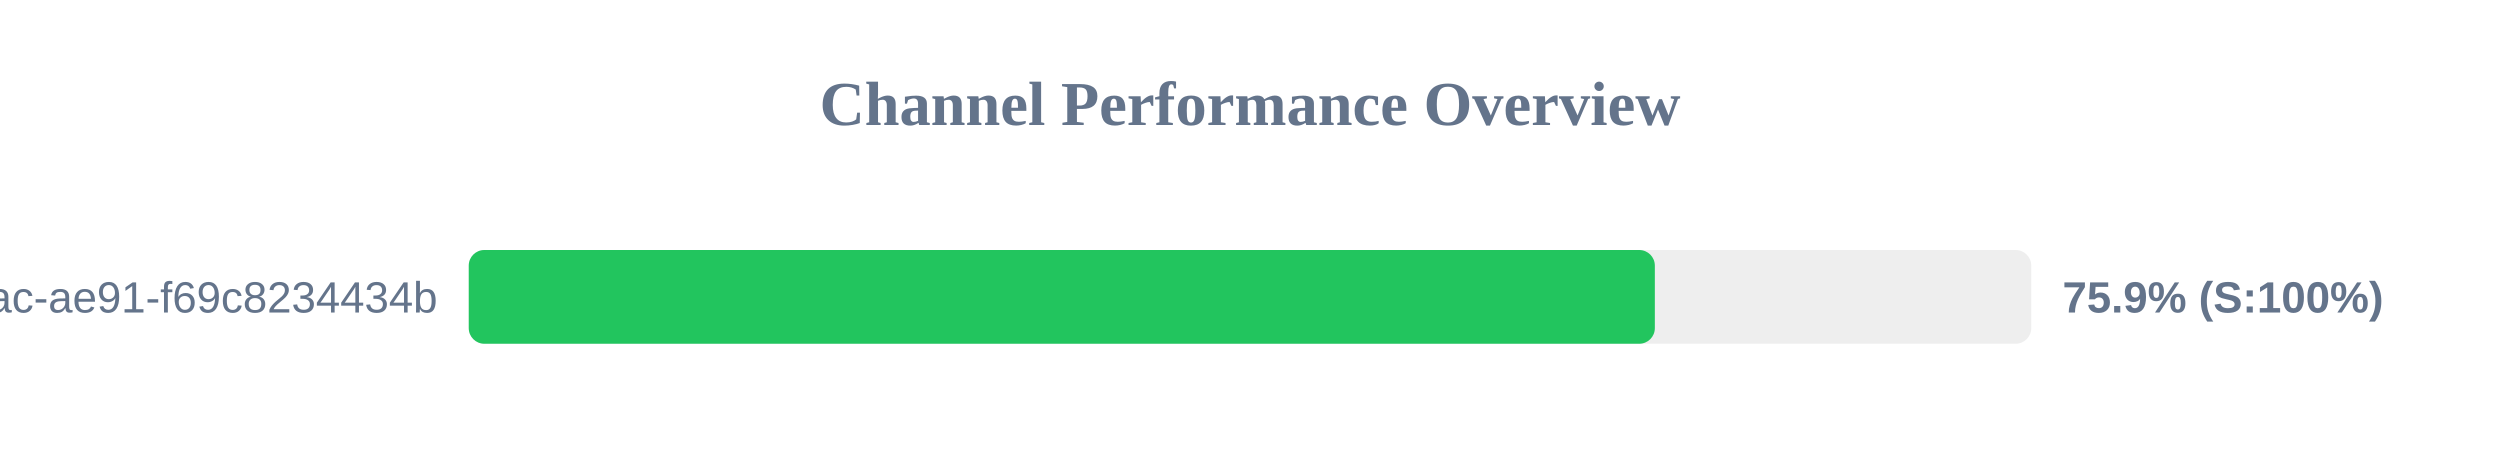
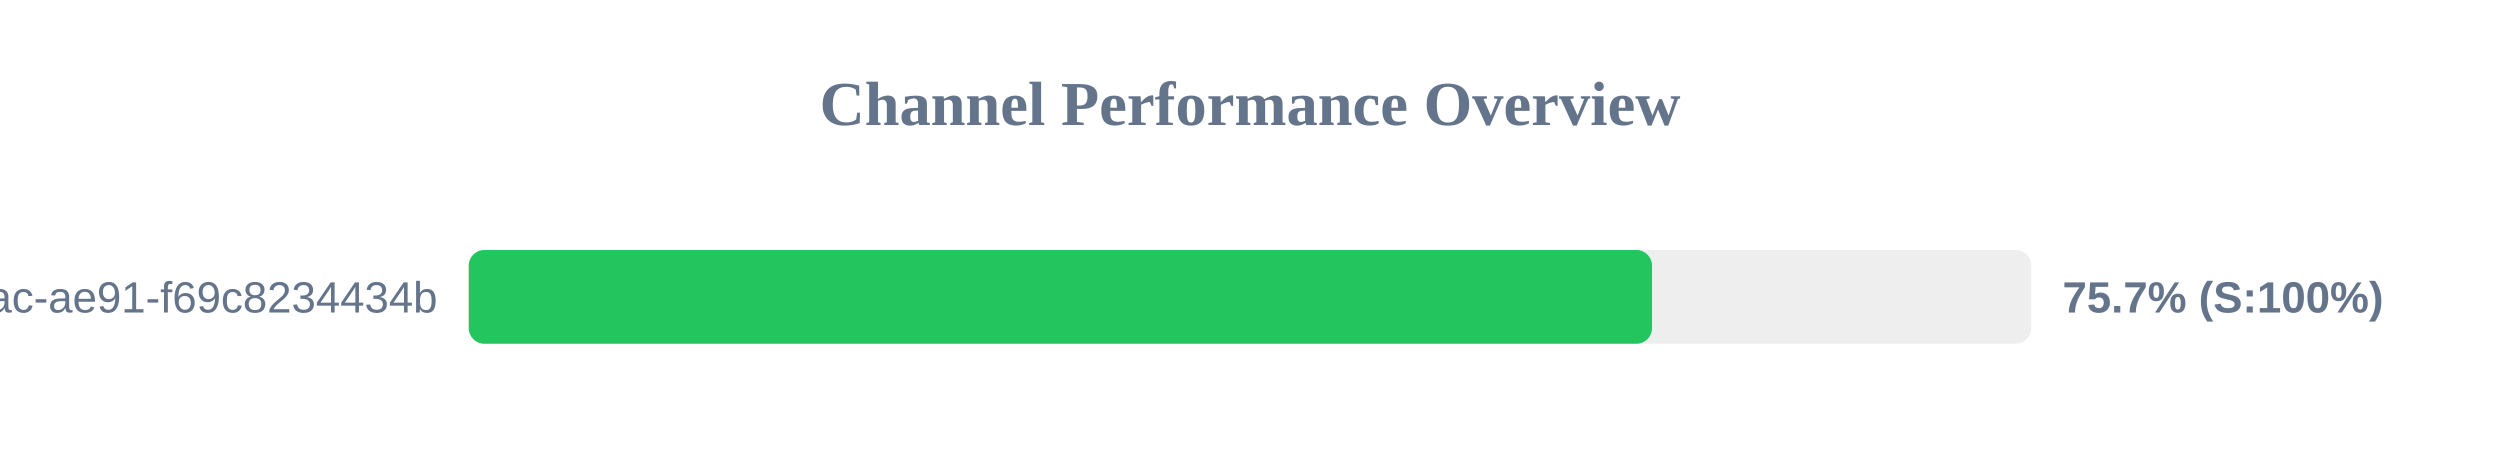
<svg xmlns="http://www.w3.org/2000/svg" width="800" height="150" version="1.1">
  <style>
        .row { font: 14px Arial; fill: #64748b; }
        .score { font: bold 14px Arial; fill: #64748b; }
    </style>
  <text x="400" y="40" text-anchor="middle" font-size="20px" font-weight="bold" fill="#64748b">Channel Performance Overview</text>
  <rect x="150" y="80" width="500" height="30" fill="#eee" rx="5" />
-   <rect x="150" y="80" width="379.55" height="30" fill="#22c55e" rx="5" />
+   <rect x="150" y="80" width="378.65" height="30" fill="#22c55e" rx="5" />
  <text x="140" y="100" text-anchor="end" class="row">?uuid=942b9cb8-92fa-46ac-ae91-f69c8234434b</text>
-   <text x="660" y="100" text-anchor="start" class="score">75.9% (S:100%)</text>
+   <text x="660" y="100" text-anchor="start" class="score">75.7% (S:100%)</text>
</svg>
